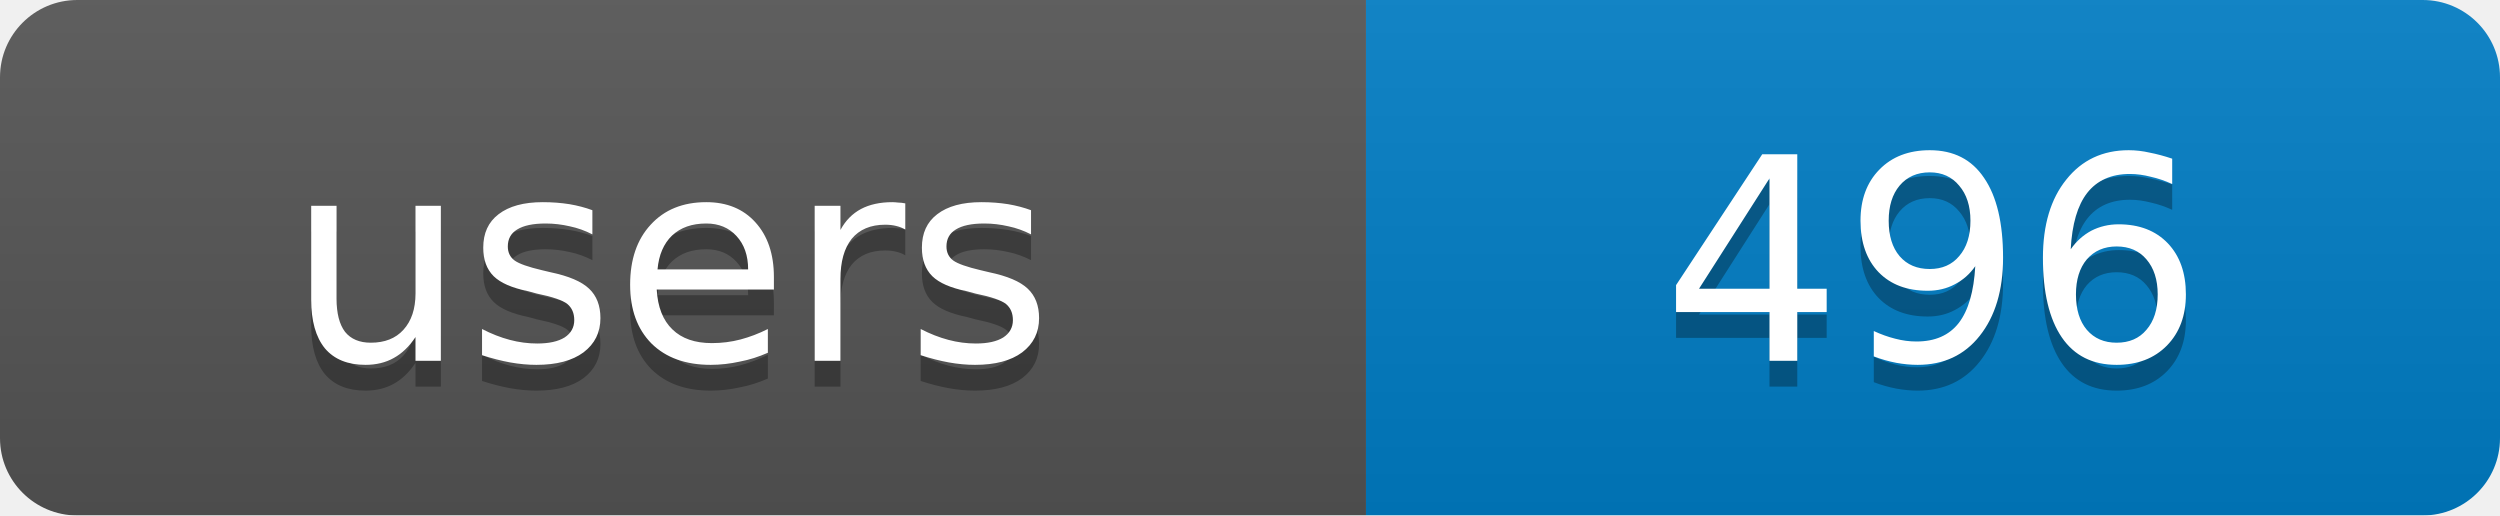
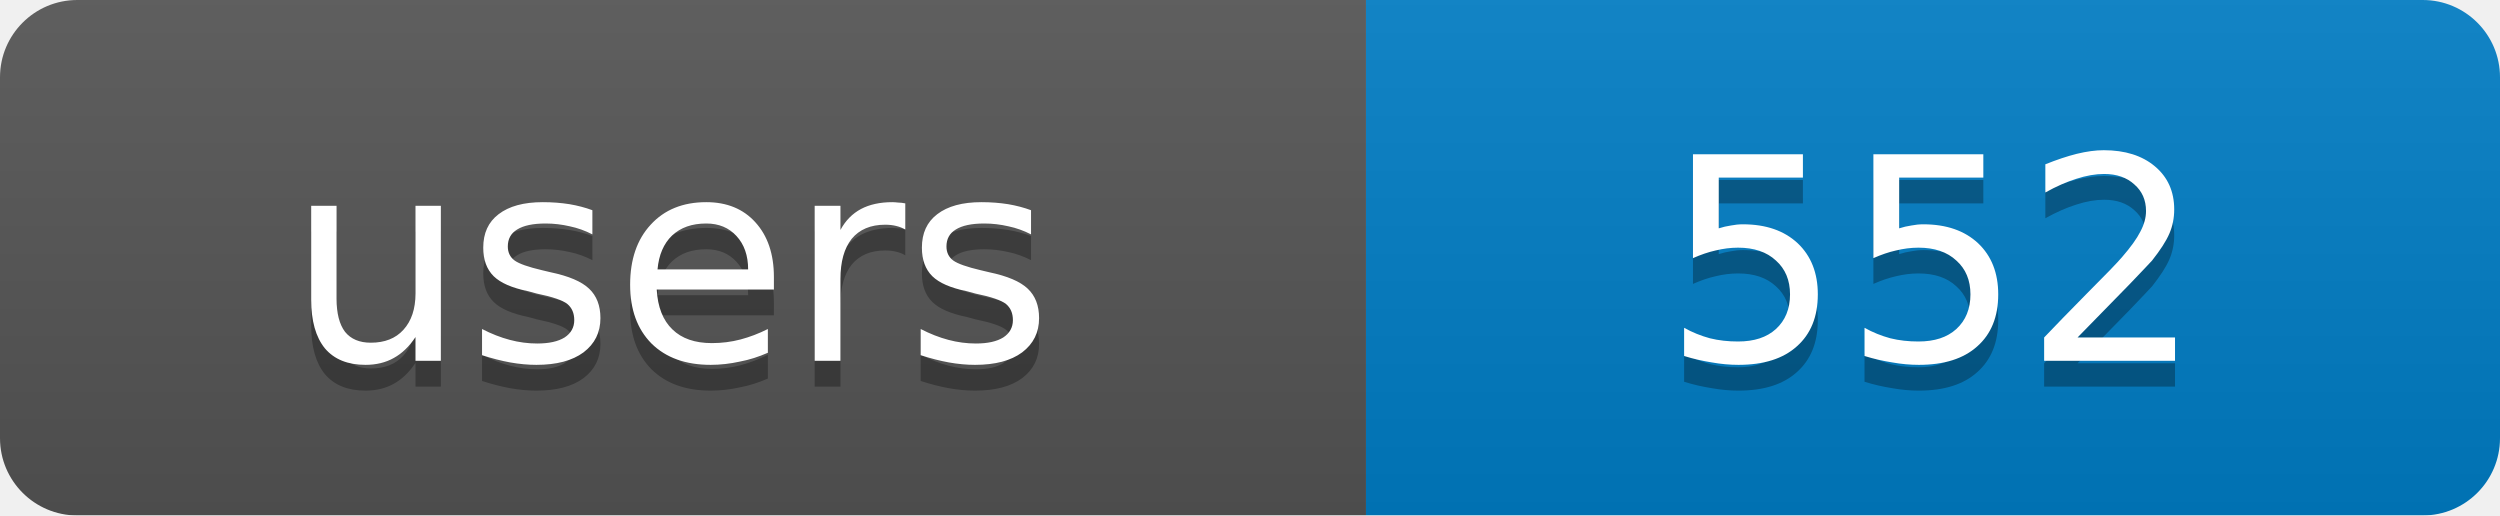
<svg xmlns="http://www.w3.org/2000/svg" width="97" height="20">
  <linearGradient id="b" x2="0" y2="100%">
    <stop offset="0" stop-color="#bbb" stop-opacity=".1" />
    <stop offset="1" stop-opacity=".1" />
  </linearGradient>
  <mask id="a">
    <rect width="97" height="20" rx="3" fill="#fff" />
  </mask>
  <g mask="url(#a)">
    <rect width="53" height="20" fill="#555" />
    <rect x="53" width="44" height="20" fill="#007ec6" />
    <rect width="97" height="20" fill="url(#b)" />
  </g>
  <g fill="#fff" text-anchor="middle" font-family="DejaVu Sans,Verdana,Geneva,sans-serif" font-size="11">
    <text x="26" y="15" fill="#010101" fill-opacity=".3">users</text>
-     <text x="75" y="15" fill="#010101" fill-opacity=".3">496</text>
+     <text x="75" y="15" fill="#010101" fill-opacity=".3">552</text>
    <text x="26" y="14">users</text>
-     <text x="75" y="14">496</text>
+     <text x="75" y="14">552</text>
  </g>
</svg>
